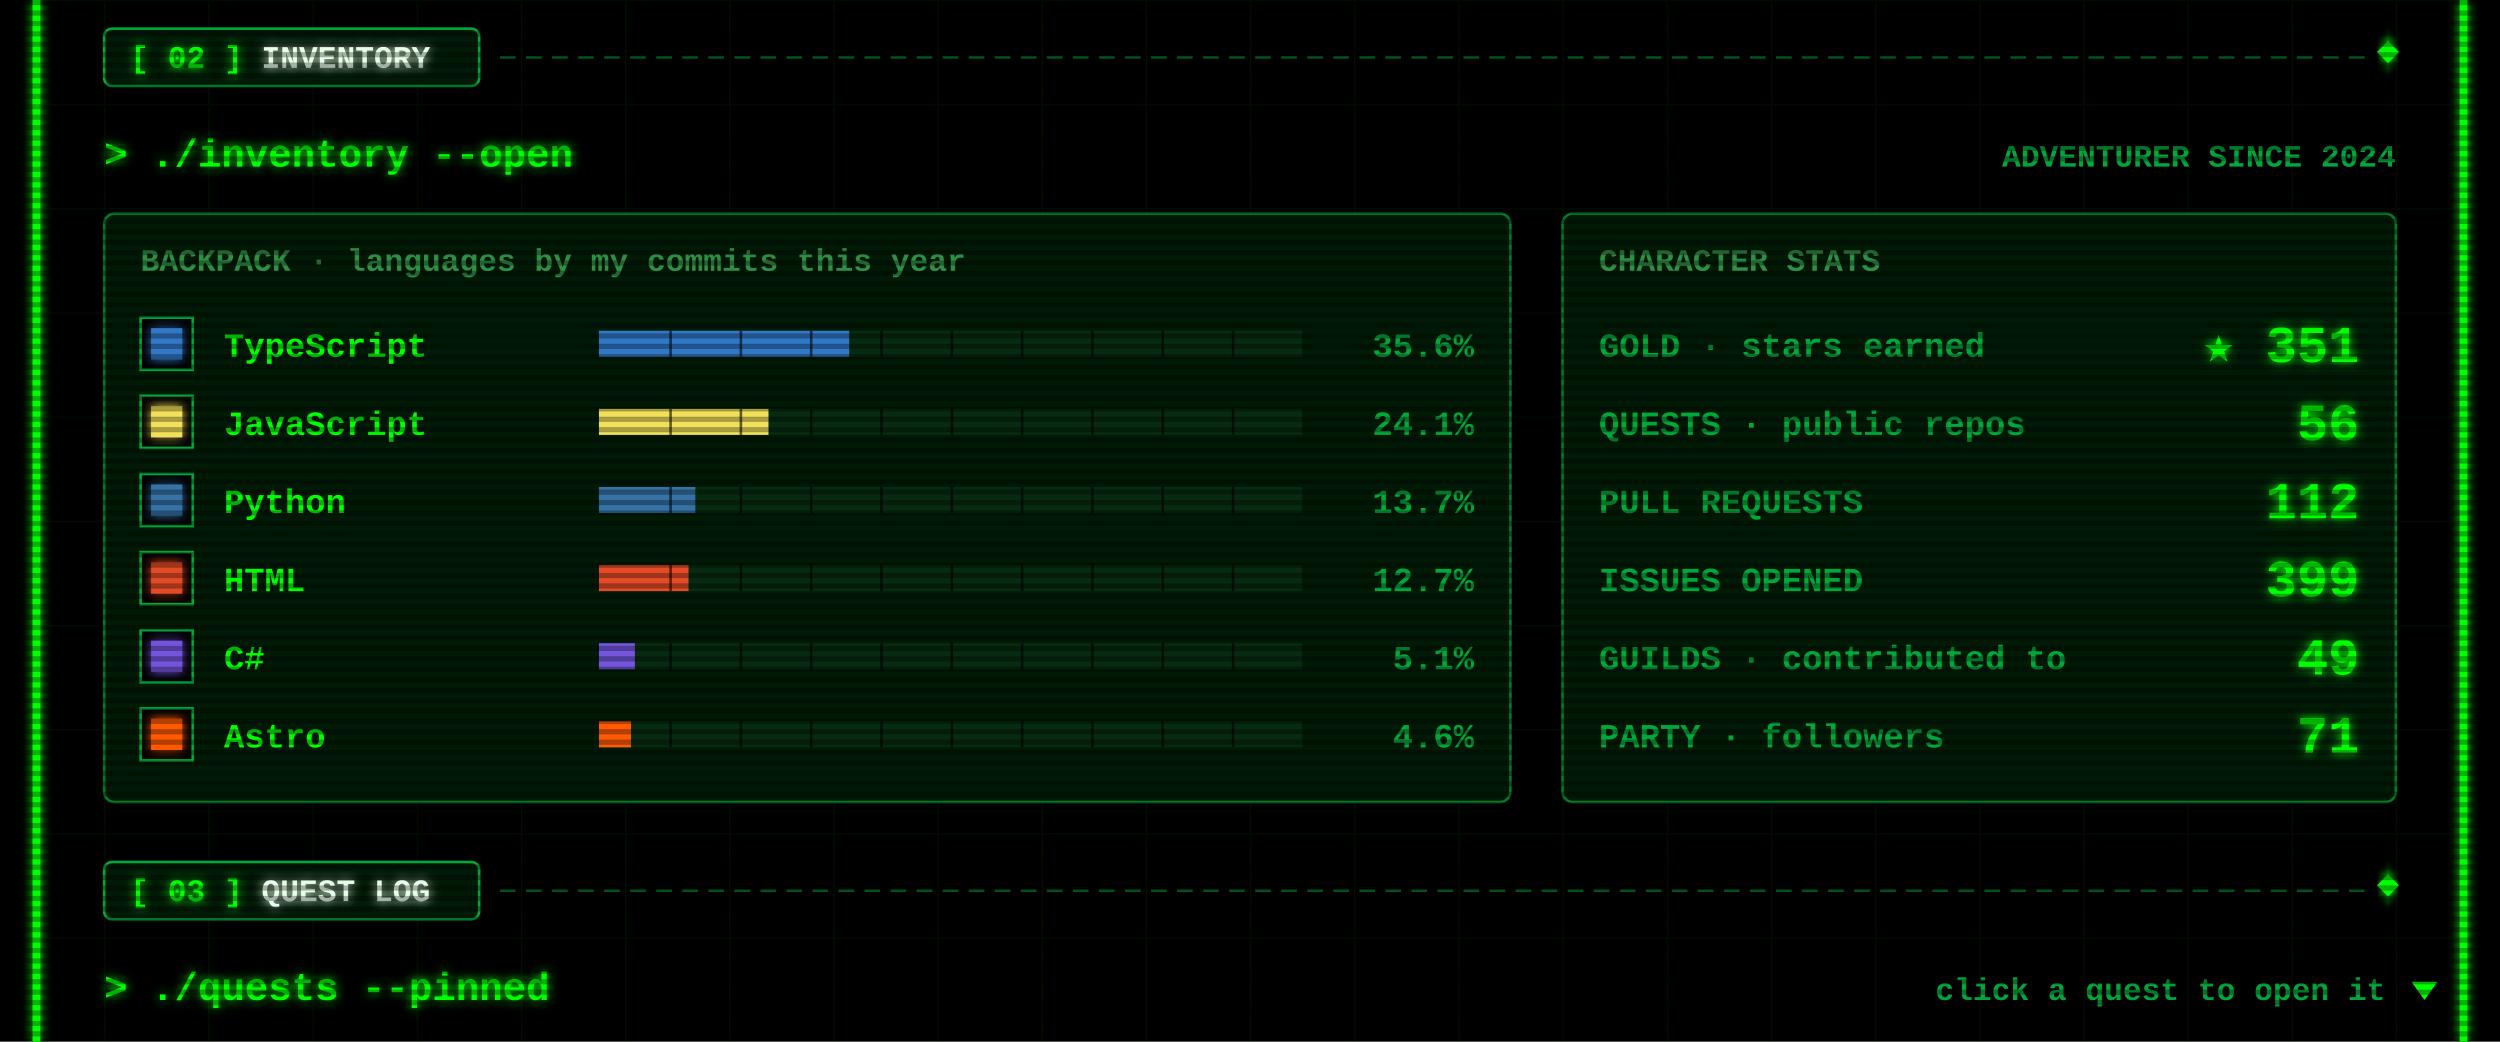
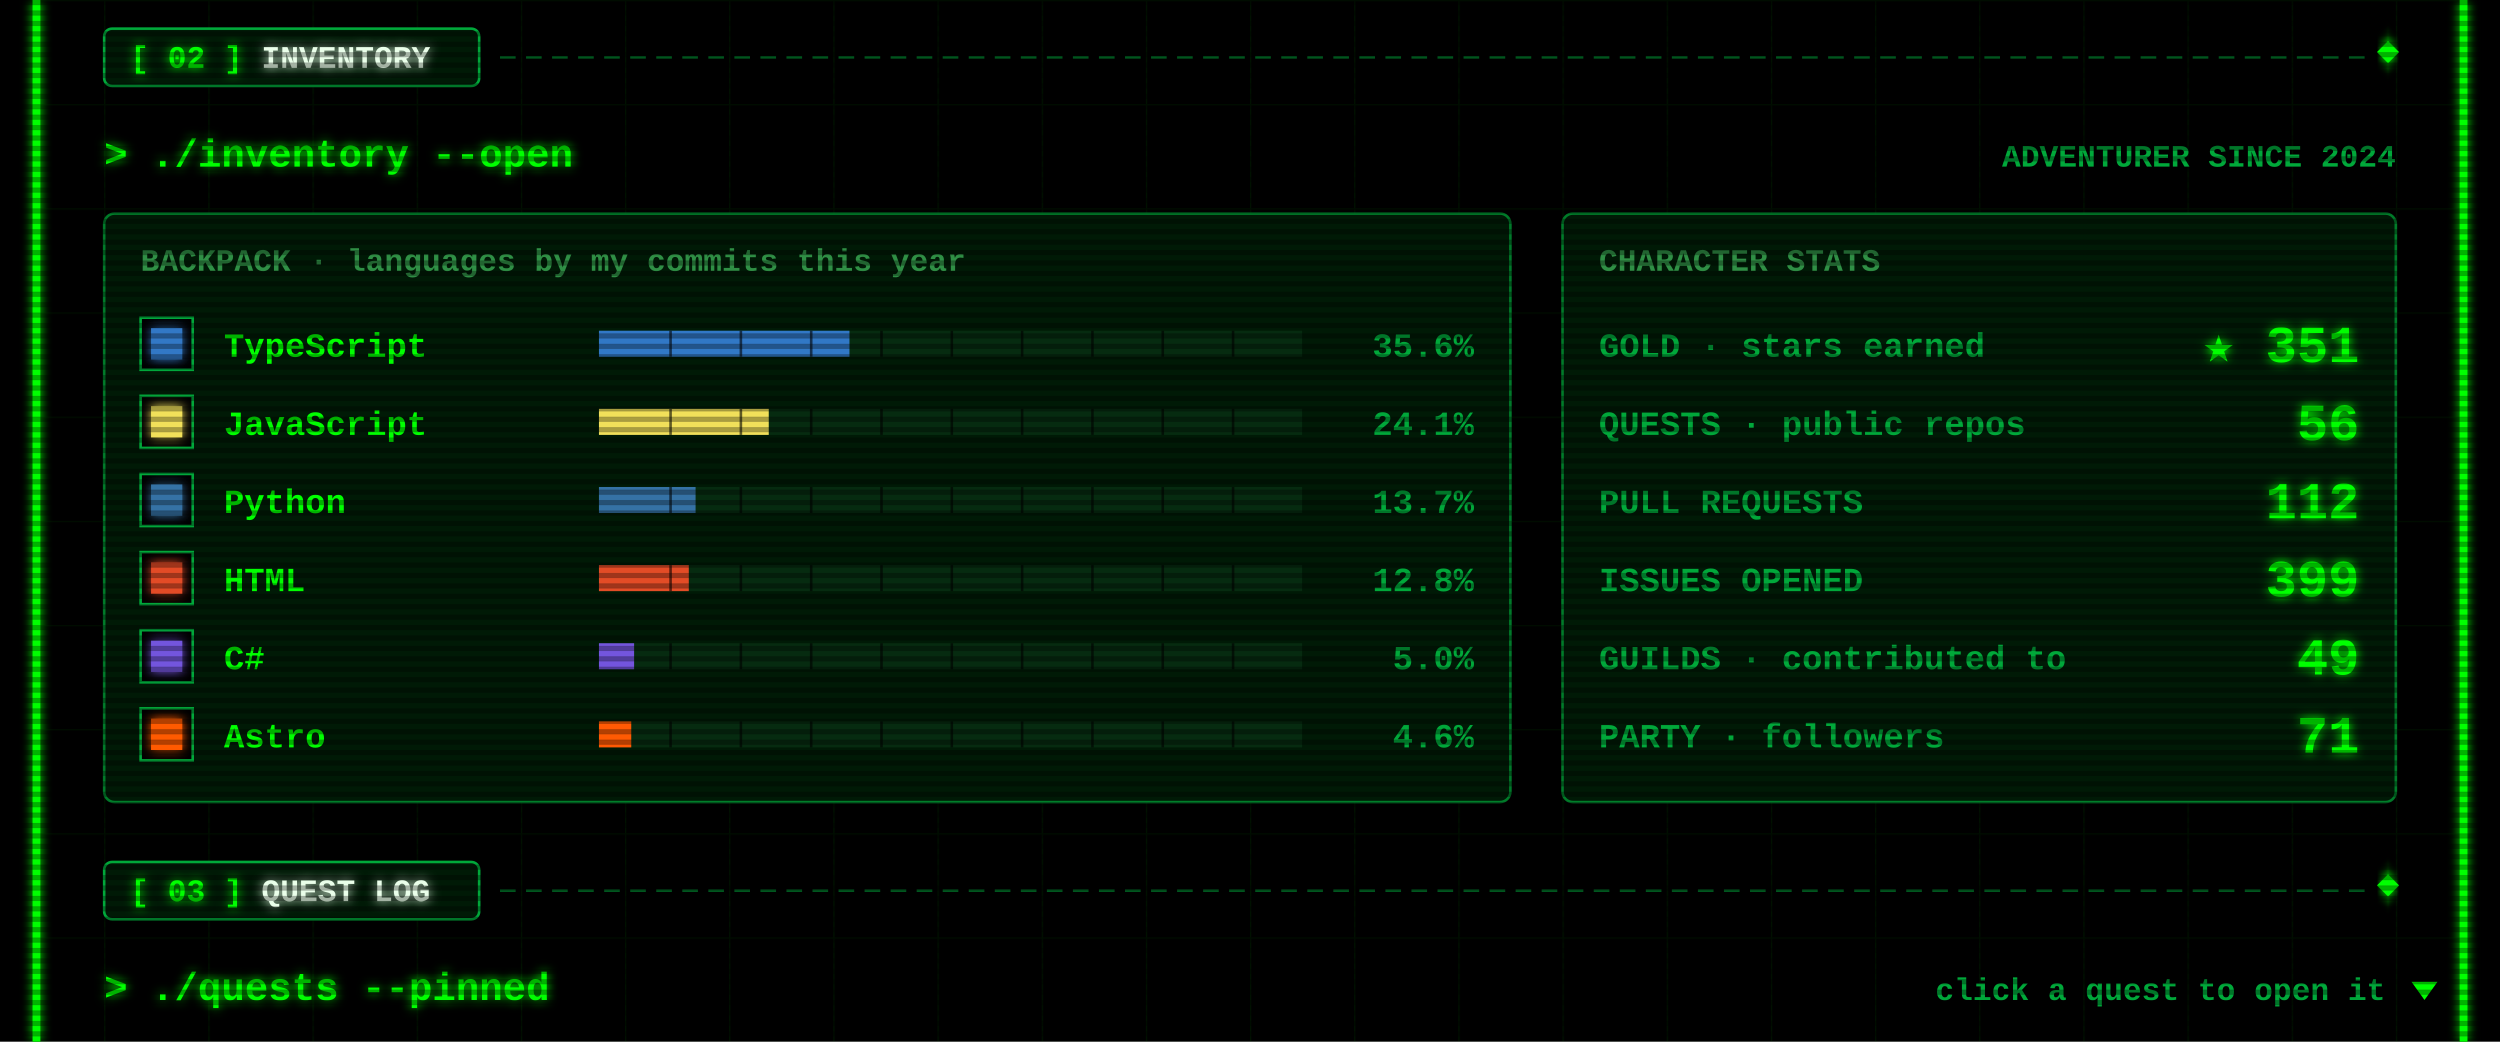
<svg xmlns="http://www.w3.org/2000/svg" width="960" height="400" viewBox="0 0 960 400">
  <defs>
    <filter id="glow" x="-50%" y="-50%" width="200%" height="200%">
      <feGaussianBlur stdDeviation="2" result="b" />
      <feMerge>
        <feMergeNode in="b" />
        <feMergeNode in="SourceGraphic" />
      </feMerge>
    </filter>
    <pattern id="grid" width="40" height="40" patternUnits="userSpaceOnUse">
      <path d="M40 0H0V40" fill="none" stroke="#00FF00" stroke-opacity=".07" />
    </pattern>
    <pattern id="scan" width="4" height="4" patternUnits="userSpaceOnUse">
      <rect width="4" height="2" fill="#000" fill-opacity=".3" />
    </pattern>
  </defs>
  <style>
  text{font-family:"Courier New",Consolas,"DejaVu Sans Mono",monospace;font-weight:700;white-space:pre}
  .ui{font-size:15px} .lbl{font-size:12px} .sm{font-size:13px} .big{font-size:20px} .xl{font-size:22px}
  .flick{animation:f 7s infinite} @keyframes f{0%,95%,100%{opacity:1}96%{opacity:.6}97%{opacity:1} }
  .pulse{animation:p 1.6s ease-in-out infinite} @keyframes p{0%,100%{opacity:.35}50%{opacity:1} }
  .blink{animation:b 1s step-end infinite} @keyframes b{50%{opacity:0} }
</style>
  <rect width="960" height="400" fill="#000" />
  <rect x="12" width="936" height="400" fill="url(#grid)" />
  <g class="flick" filter="url(#glow)" pointer-events="none">
    <rect x="12.5" y="0" width="3" height="400" fill="#00FF00" />
    <rect x="944.5" y="0" width="3" height="400" fill="#00FF00" />
  </g>
  <g pointer-events="none">
    <line x1="192" y1="22" x2="908" y2="22" stroke="#00a83a" stroke-opacity=".55" stroke-dasharray="6 4" />
    <rect x="914" y="17" width="6" height="6" transform="rotate(45 917 20)" fill="#00FF00" filter="url(#glow)" />
    <rect x="40" y="11" width="144" height="22" rx="3" fill="#001a06" stroke="#00a83a" />
    <text class="lbl" x="50" y="26" fill="#00FF00" filter="url(#glow)">[ 02 ] <tspan fill="#eaffea">INVENTORY</tspan>
    </text>
  </g>
  <text class="ui" x="40" y="64" fill="#00FF00" filter="url(#glow)">&gt; ./inventory --open</text>
  <text class="lbl" x="920" y="64" fill="#00a83a" text-anchor="end">ADVENTURER SINCE 2024</text>
  <rect x="40" y="82" width="540" height="226" rx="4" fill="#001a06" stroke="#00a83a" stroke-opacity=".7" />
  <text class="lbl" x="54" y="104" fill="#2f8f45">BACKPACK · languages by my commits this year</text>
  <rect x="54" y="122" width="20" height="20" fill="#000" stroke="#00a83a" />
  <rect x="58" y="126" width="12" height="12" fill="#3178c6" filter="url(#glow)" />
  <text class="sm" x="86" y="137" fill="#00FF00">TypeScript</text>
  <rect x="230" y="127" width="270" height="10" fill="#062b10" />
-   <rect x="230" y="127" width="96.1" height="10" fill="#3178c6" />
+   <rect x="230" y="127" width="96.2" height="10" fill="#3178c6" />
  <rect x="257" y="127" width="1" height="10" fill="#000" fill-opacity=".6" />
  <rect x="284" y="127" width="1" height="10" fill="#000" fill-opacity=".6" />
  <rect x="311" y="127" width="1" height="10" fill="#000" fill-opacity=".6" />
  <rect x="338" y="127" width="1" height="10" fill="#000" fill-opacity=".6" />
  <rect x="365" y="127" width="1" height="10" fill="#000" fill-opacity=".6" />
  <rect x="392" y="127" width="1" height="10" fill="#000" fill-opacity=".6" />
  <rect x="419" y="127" width="1" height="10" fill="#000" fill-opacity=".6" />
  <rect x="446" y="127" width="1" height="10" fill="#000" fill-opacity=".6" />
  <rect x="473" y="127" width="1" height="10" fill="#000" fill-opacity=".6" />
  <text class="sm" x="566" y="137" fill="#00a83a" text-anchor="end">35.6%</text>
  <rect x="54" y="152" width="20" height="20" fill="#000" stroke="#00a83a" />
  <rect x="58" y="156" width="12" height="12" fill="#f1e05a" filter="url(#glow)" />
  <text class="sm" x="86" y="167" fill="#00FF00">JavaScript</text>
  <rect x="230" y="157" width="270" height="10" fill="#062b10" />
-   <rect x="230" y="157" width="65.1" height="10" fill="#f1e05a" />
+   <rect x="230" y="157" width="65.2" height="10" fill="#f1e05a" />
  <rect x="257" y="157" width="1" height="10" fill="#000" fill-opacity=".6" />
  <rect x="284" y="157" width="1" height="10" fill="#000" fill-opacity=".6" />
  <rect x="311" y="157" width="1" height="10" fill="#000" fill-opacity=".6" />
  <rect x="338" y="157" width="1" height="10" fill="#000" fill-opacity=".6" />
  <rect x="365" y="157" width="1" height="10" fill="#000" fill-opacity=".6" />
  <rect x="392" y="157" width="1" height="10" fill="#000" fill-opacity=".6" />
  <rect x="419" y="157" width="1" height="10" fill="#000" fill-opacity=".6" />
  <rect x="446" y="157" width="1" height="10" fill="#000" fill-opacity=".6" />
  <rect x="473" y="157" width="1" height="10" fill="#000" fill-opacity=".6" />
  <text class="sm" x="566" y="167" fill="#00a83a" text-anchor="end">24.1%</text>
  <rect x="54" y="182" width="20" height="20" fill="#000" stroke="#00a83a" />
  <rect x="58" y="186" width="12" height="12" fill="#3572A5" filter="url(#glow)" />
  <text class="sm" x="86" y="197" fill="#00FF00">Python</text>
  <rect x="230" y="187" width="270" height="10" fill="#062b10" />
-   <rect x="230" y="187" width="37" height="10" fill="#3572A5" />
+   <rect x="230" y="187" width="37.1" height="10" fill="#3572A5" />
  <rect x="257" y="187" width="1" height="10" fill="#000" fill-opacity=".6" />
  <rect x="284" y="187" width="1" height="10" fill="#000" fill-opacity=".6" />
  <rect x="311" y="187" width="1" height="10" fill="#000" fill-opacity=".6" />
  <rect x="338" y="187" width="1" height="10" fill="#000" fill-opacity=".6" />
  <rect x="365" y="187" width="1" height="10" fill="#000" fill-opacity=".6" />
  <rect x="392" y="187" width="1" height="10" fill="#000" fill-opacity=".6" />
  <rect x="419" y="187" width="1" height="10" fill="#000" fill-opacity=".6" />
  <rect x="446" y="187" width="1" height="10" fill="#000" fill-opacity=".6" />
  <rect x="473" y="187" width="1" height="10" fill="#000" fill-opacity=".6" />
  <text class="sm" x="566" y="197" fill="#00a83a" text-anchor="end">13.7%</text>
  <rect x="54" y="212" width="20" height="20" fill="#000" stroke="#00a83a" />
  <rect x="58" y="216" width="12" height="12" fill="#e34c26" filter="url(#glow)" />
  <text class="sm" x="86" y="227" fill="#00FF00">HTML</text>
  <rect x="230" y="217" width="270" height="10" fill="#062b10" />
-   <rect x="230" y="217" width="34.4" height="10" fill="#e34c26" />
+   <rect x="230" y="217" width="34.5" height="10" fill="#e34c26" />
  <rect x="257" y="217" width="1" height="10" fill="#000" fill-opacity=".6" />
  <rect x="284" y="217" width="1" height="10" fill="#000" fill-opacity=".6" />
  <rect x="311" y="217" width="1" height="10" fill="#000" fill-opacity=".6" />
  <rect x="338" y="217" width="1" height="10" fill="#000" fill-opacity=".6" />
  <rect x="365" y="217" width="1" height="10" fill="#000" fill-opacity=".6" />
  <rect x="392" y="217" width="1" height="10" fill="#000" fill-opacity=".6" />
  <rect x="419" y="217" width="1" height="10" fill="#000" fill-opacity=".6" />
  <rect x="446" y="217" width="1" height="10" fill="#000" fill-opacity=".6" />
  <rect x="473" y="217" width="1" height="10" fill="#000" fill-opacity=".6" />
-   <text class="sm" x="566" y="227" fill="#00a83a" text-anchor="end">12.7%</text>
+   <text class="sm" x="566" y="227" fill="#00a83a" text-anchor="end">12.8%</text>
  <rect x="54" y="242" width="20" height="20" fill="#000" stroke="#00a83a" />
  <rect x="58" y="246" width="12" height="12" fill="#7355dd" filter="url(#glow)" />
  <text class="sm" x="86" y="257" fill="#00FF00">C#</text>
  <rect x="230" y="247" width="270" height="10" fill="#062b10" />
-   <rect x="230" y="247" width="13.8" height="10" fill="#7355dd" />
+   <rect x="230" y="247" width="13.5" height="10" fill="#7355dd" />
  <rect x="257" y="247" width="1" height="10" fill="#000" fill-opacity=".6" />
  <rect x="284" y="247" width="1" height="10" fill="#000" fill-opacity=".6" />
  <rect x="311" y="247" width="1" height="10" fill="#000" fill-opacity=".6" />
  <rect x="338" y="247" width="1" height="10" fill="#000" fill-opacity=".6" />
  <rect x="365" y="247" width="1" height="10" fill="#000" fill-opacity=".6" />
  <rect x="392" y="247" width="1" height="10" fill="#000" fill-opacity=".6" />
  <rect x="419" y="247" width="1" height="10" fill="#000" fill-opacity=".6" />
  <rect x="446" y="247" width="1" height="10" fill="#000" fill-opacity=".6" />
  <rect x="473" y="247" width="1" height="10" fill="#000" fill-opacity=".6" />
-   <text class="sm" x="566" y="257" fill="#00a83a" text-anchor="end">5.1%</text>
+   <text class="sm" x="566" y="257" fill="#00a83a" text-anchor="end">5.0%</text>
  <rect x="54" y="272" width="20" height="20" fill="#000" stroke="#00a83a" />
  <rect x="58" y="276" width="12" height="12" fill="#ff5a03" filter="url(#glow)" />
  <text class="sm" x="86" y="287" fill="#00FF00">Astro</text>
  <rect x="230" y="277" width="270" height="10" fill="#062b10" />
-   <rect x="230" y="277" width="12.3" height="10" fill="#ff5a03" />
+   <rect x="230" y="277" width="12.4" height="10" fill="#ff5a03" />
  <rect x="257" y="277" width="1" height="10" fill="#000" fill-opacity=".6" />
  <rect x="284" y="277" width="1" height="10" fill="#000" fill-opacity=".6" />
  <rect x="311" y="277" width="1" height="10" fill="#000" fill-opacity=".6" />
  <rect x="338" y="277" width="1" height="10" fill="#000" fill-opacity=".6" />
  <rect x="365" y="277" width="1" height="10" fill="#000" fill-opacity=".6" />
  <rect x="392" y="277" width="1" height="10" fill="#000" fill-opacity=".6" />
  <rect x="419" y="277" width="1" height="10" fill="#000" fill-opacity=".6" />
  <rect x="446" y="277" width="1" height="10" fill="#000" fill-opacity=".6" />
  <rect x="473" y="277" width="1" height="10" fill="#000" fill-opacity=".6" />
  <text class="sm" x="566" y="287" fill="#00a83a" text-anchor="end">4.6%</text>
  <rect x="600" y="82" width="320" height="226" rx="4" fill="#001a06" stroke="#00a83a" stroke-opacity=".7" />
  <text class="lbl" x="614" y="104" fill="#2f8f45">CHARACTER STATS</text>
  <text class="sm" x="614" y="137" fill="#00a83a">GOLD · stars earned</text>
  <text class="big" x="906" y="139" fill="#00FF00" text-anchor="end" filter="url(#glow)">★ 351</text>
  <text class="sm" x="614" y="167" fill="#00a83a">QUESTS · public repos</text>
  <text class="big" x="906" y="169" fill="#00FF00" text-anchor="end" filter="url(#glow)">56</text>
  <text class="sm" x="614" y="197" fill="#00a83a">PULL REQUESTS</text>
  <text class="big" x="906" y="199" fill="#00FF00" text-anchor="end" filter="url(#glow)">112</text>
  <text class="sm" x="614" y="227" fill="#00a83a">ISSUES OPENED</text>
  <text class="big" x="906" y="229" fill="#00FF00" text-anchor="end" filter="url(#glow)">399</text>
  <text class="sm" x="614" y="257" fill="#00a83a">GUILDS · contributed to</text>
  <text class="big" x="906" y="259" fill="#00FF00" text-anchor="end" filter="url(#glow)">49</text>
  <text class="sm" x="614" y="287" fill="#00a83a">PARTY · followers</text>
  <text class="big" x="906" y="289" fill="#00FF00" text-anchor="end" filter="url(#glow)">71</text>
  <g pointer-events="none">
    <line x1="192" y1="342" x2="908" y2="342" stroke="#00a83a" stroke-opacity=".55" stroke-dasharray="6 4" />
    <rect x="914" y="337" width="6" height="6" transform="rotate(45 917 340)" fill="#00FF00" filter="url(#glow)" />
    <rect x="40" y="331" width="144" height="22" rx="3" fill="#001a06" stroke="#00a83a" />
    <text class="lbl" x="50" y="346" fill="#00FF00" filter="url(#glow)">[ 03 ] <tspan fill="#eaffea">QUEST LOG</tspan>
    </text>
  </g>
  <text class="ui" x="40" y="384" fill="#00FF00" filter="url(#glow)">&gt; ./quests --pinned</text>
  <text class="lbl" x="916" y="384" fill="#00a83a" text-anchor="end">click a quest to open it</text>
  <path class="blink" d="M926 377 h10 l-5 7z" fill="#00FF00" />
  <rect width="960" height="400" fill="url(#scan)" pointer-events="none" />
</svg>
